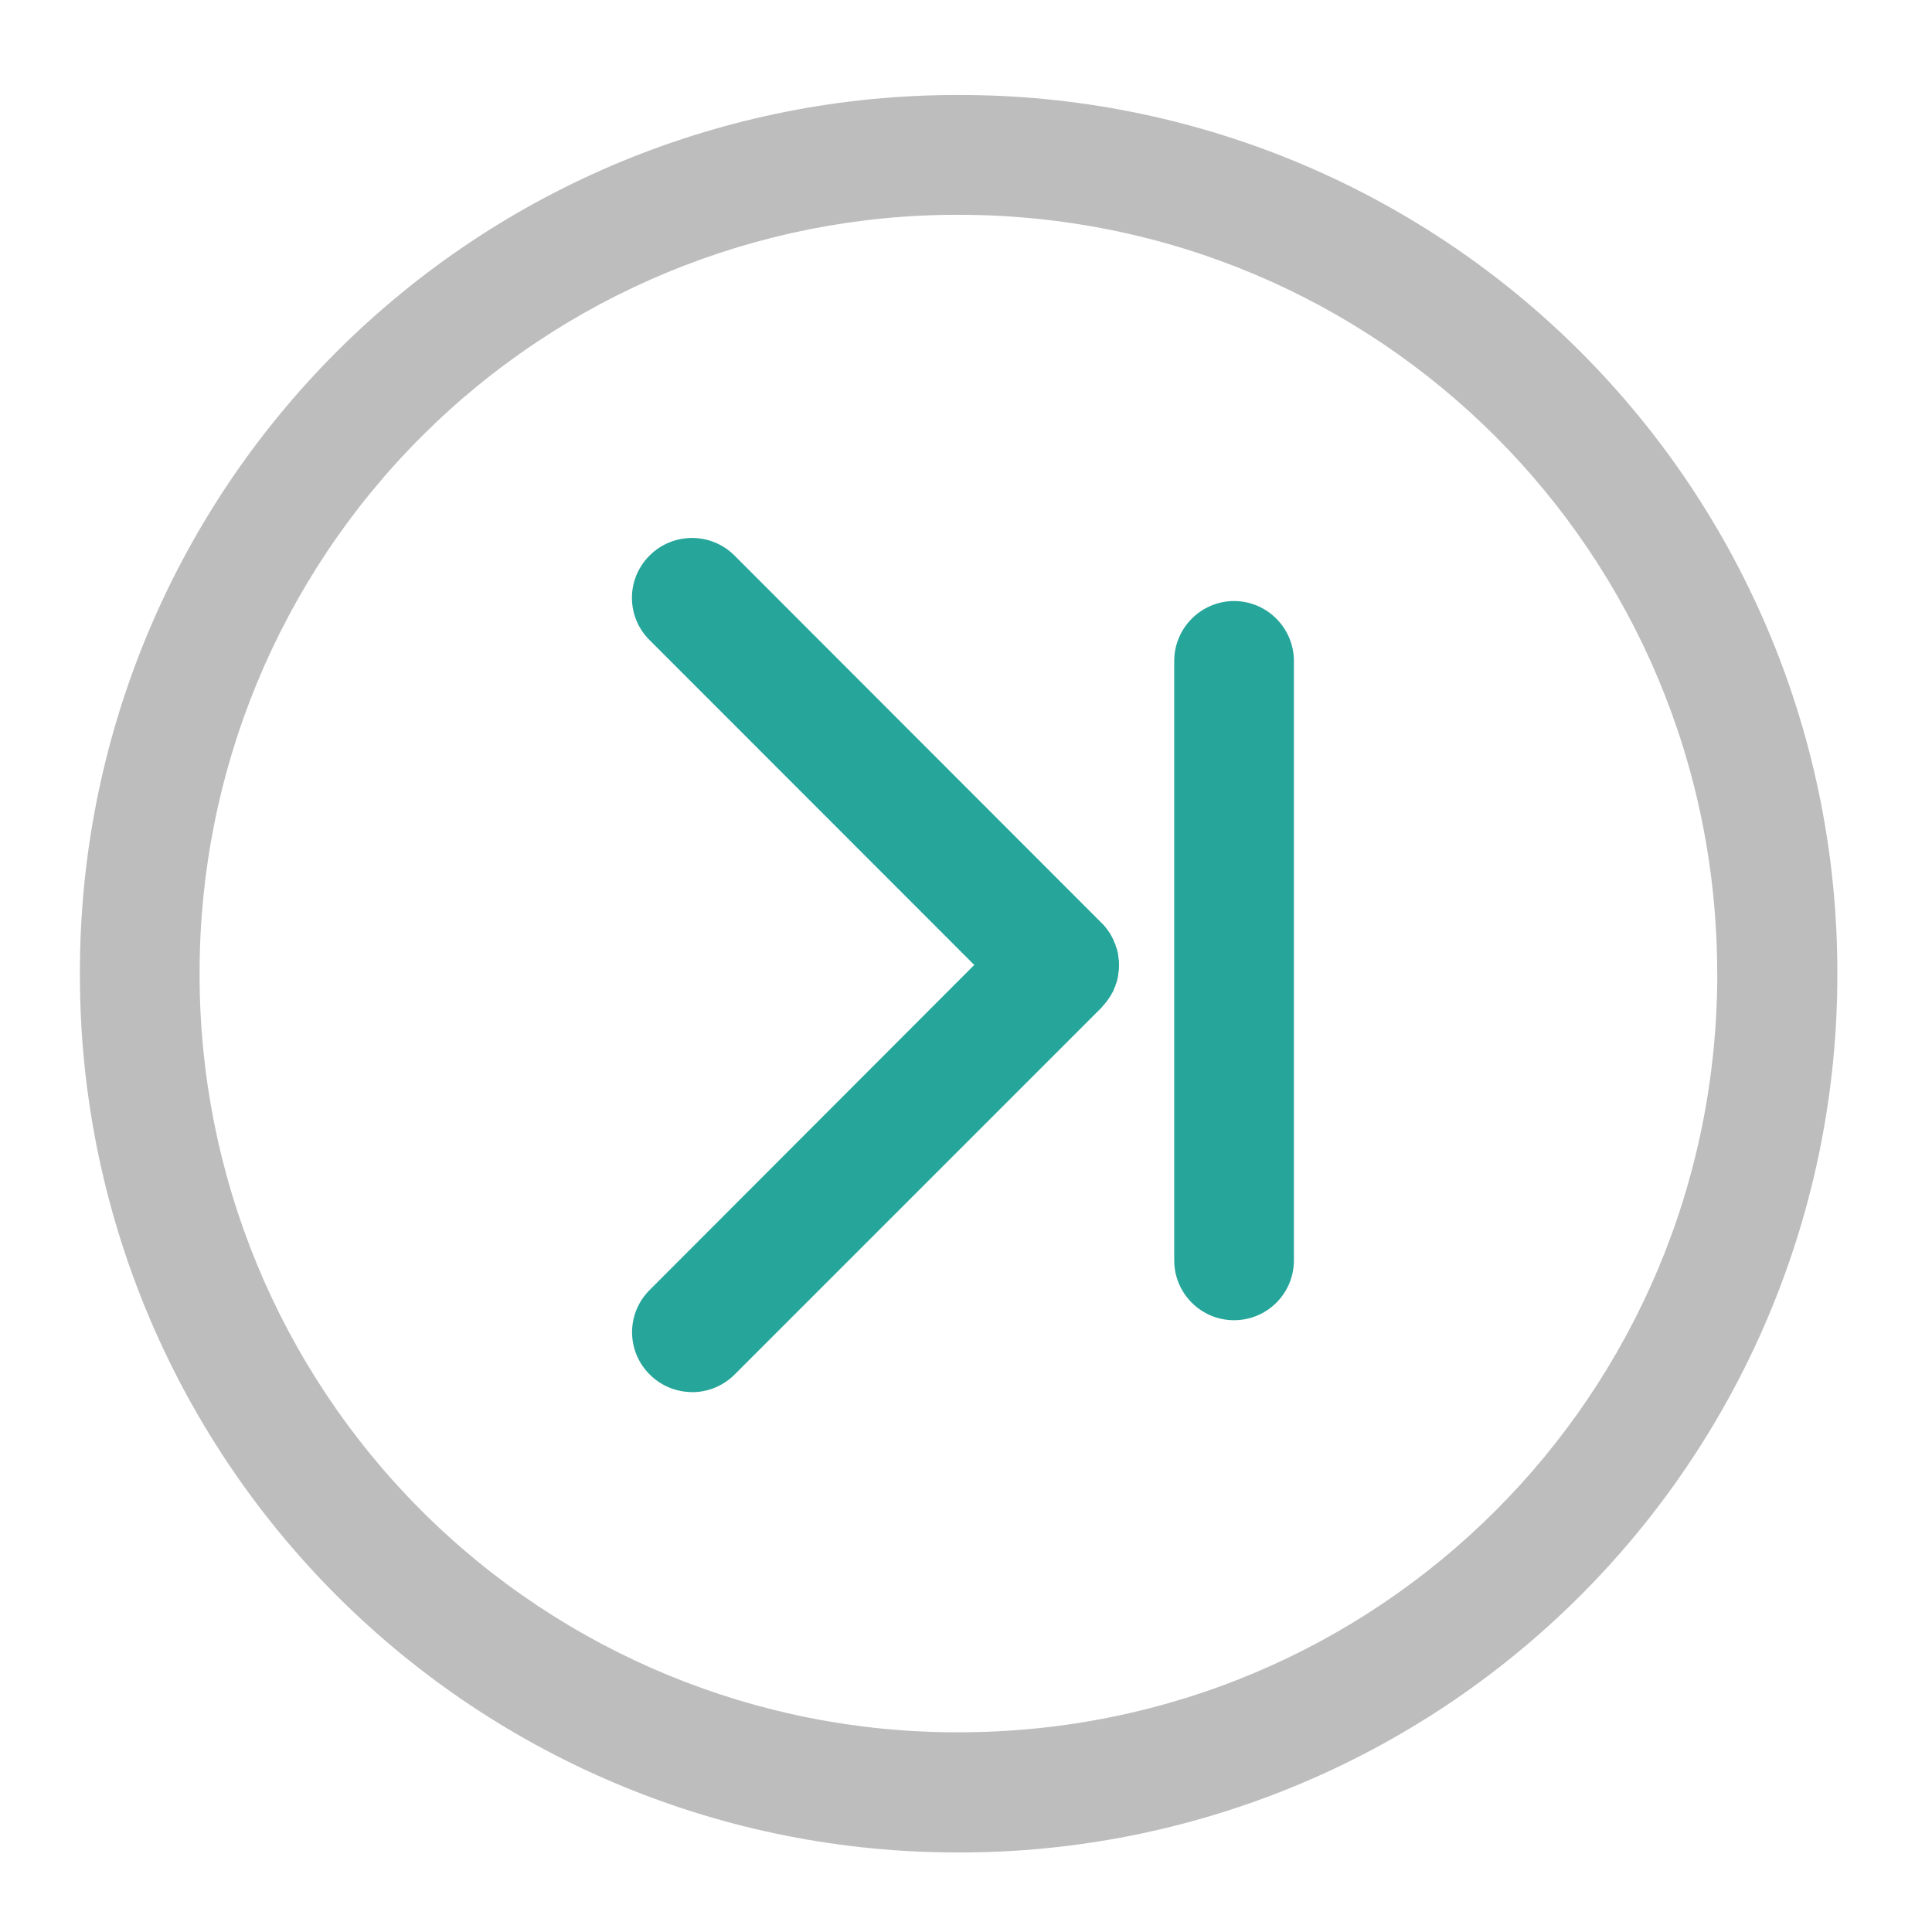
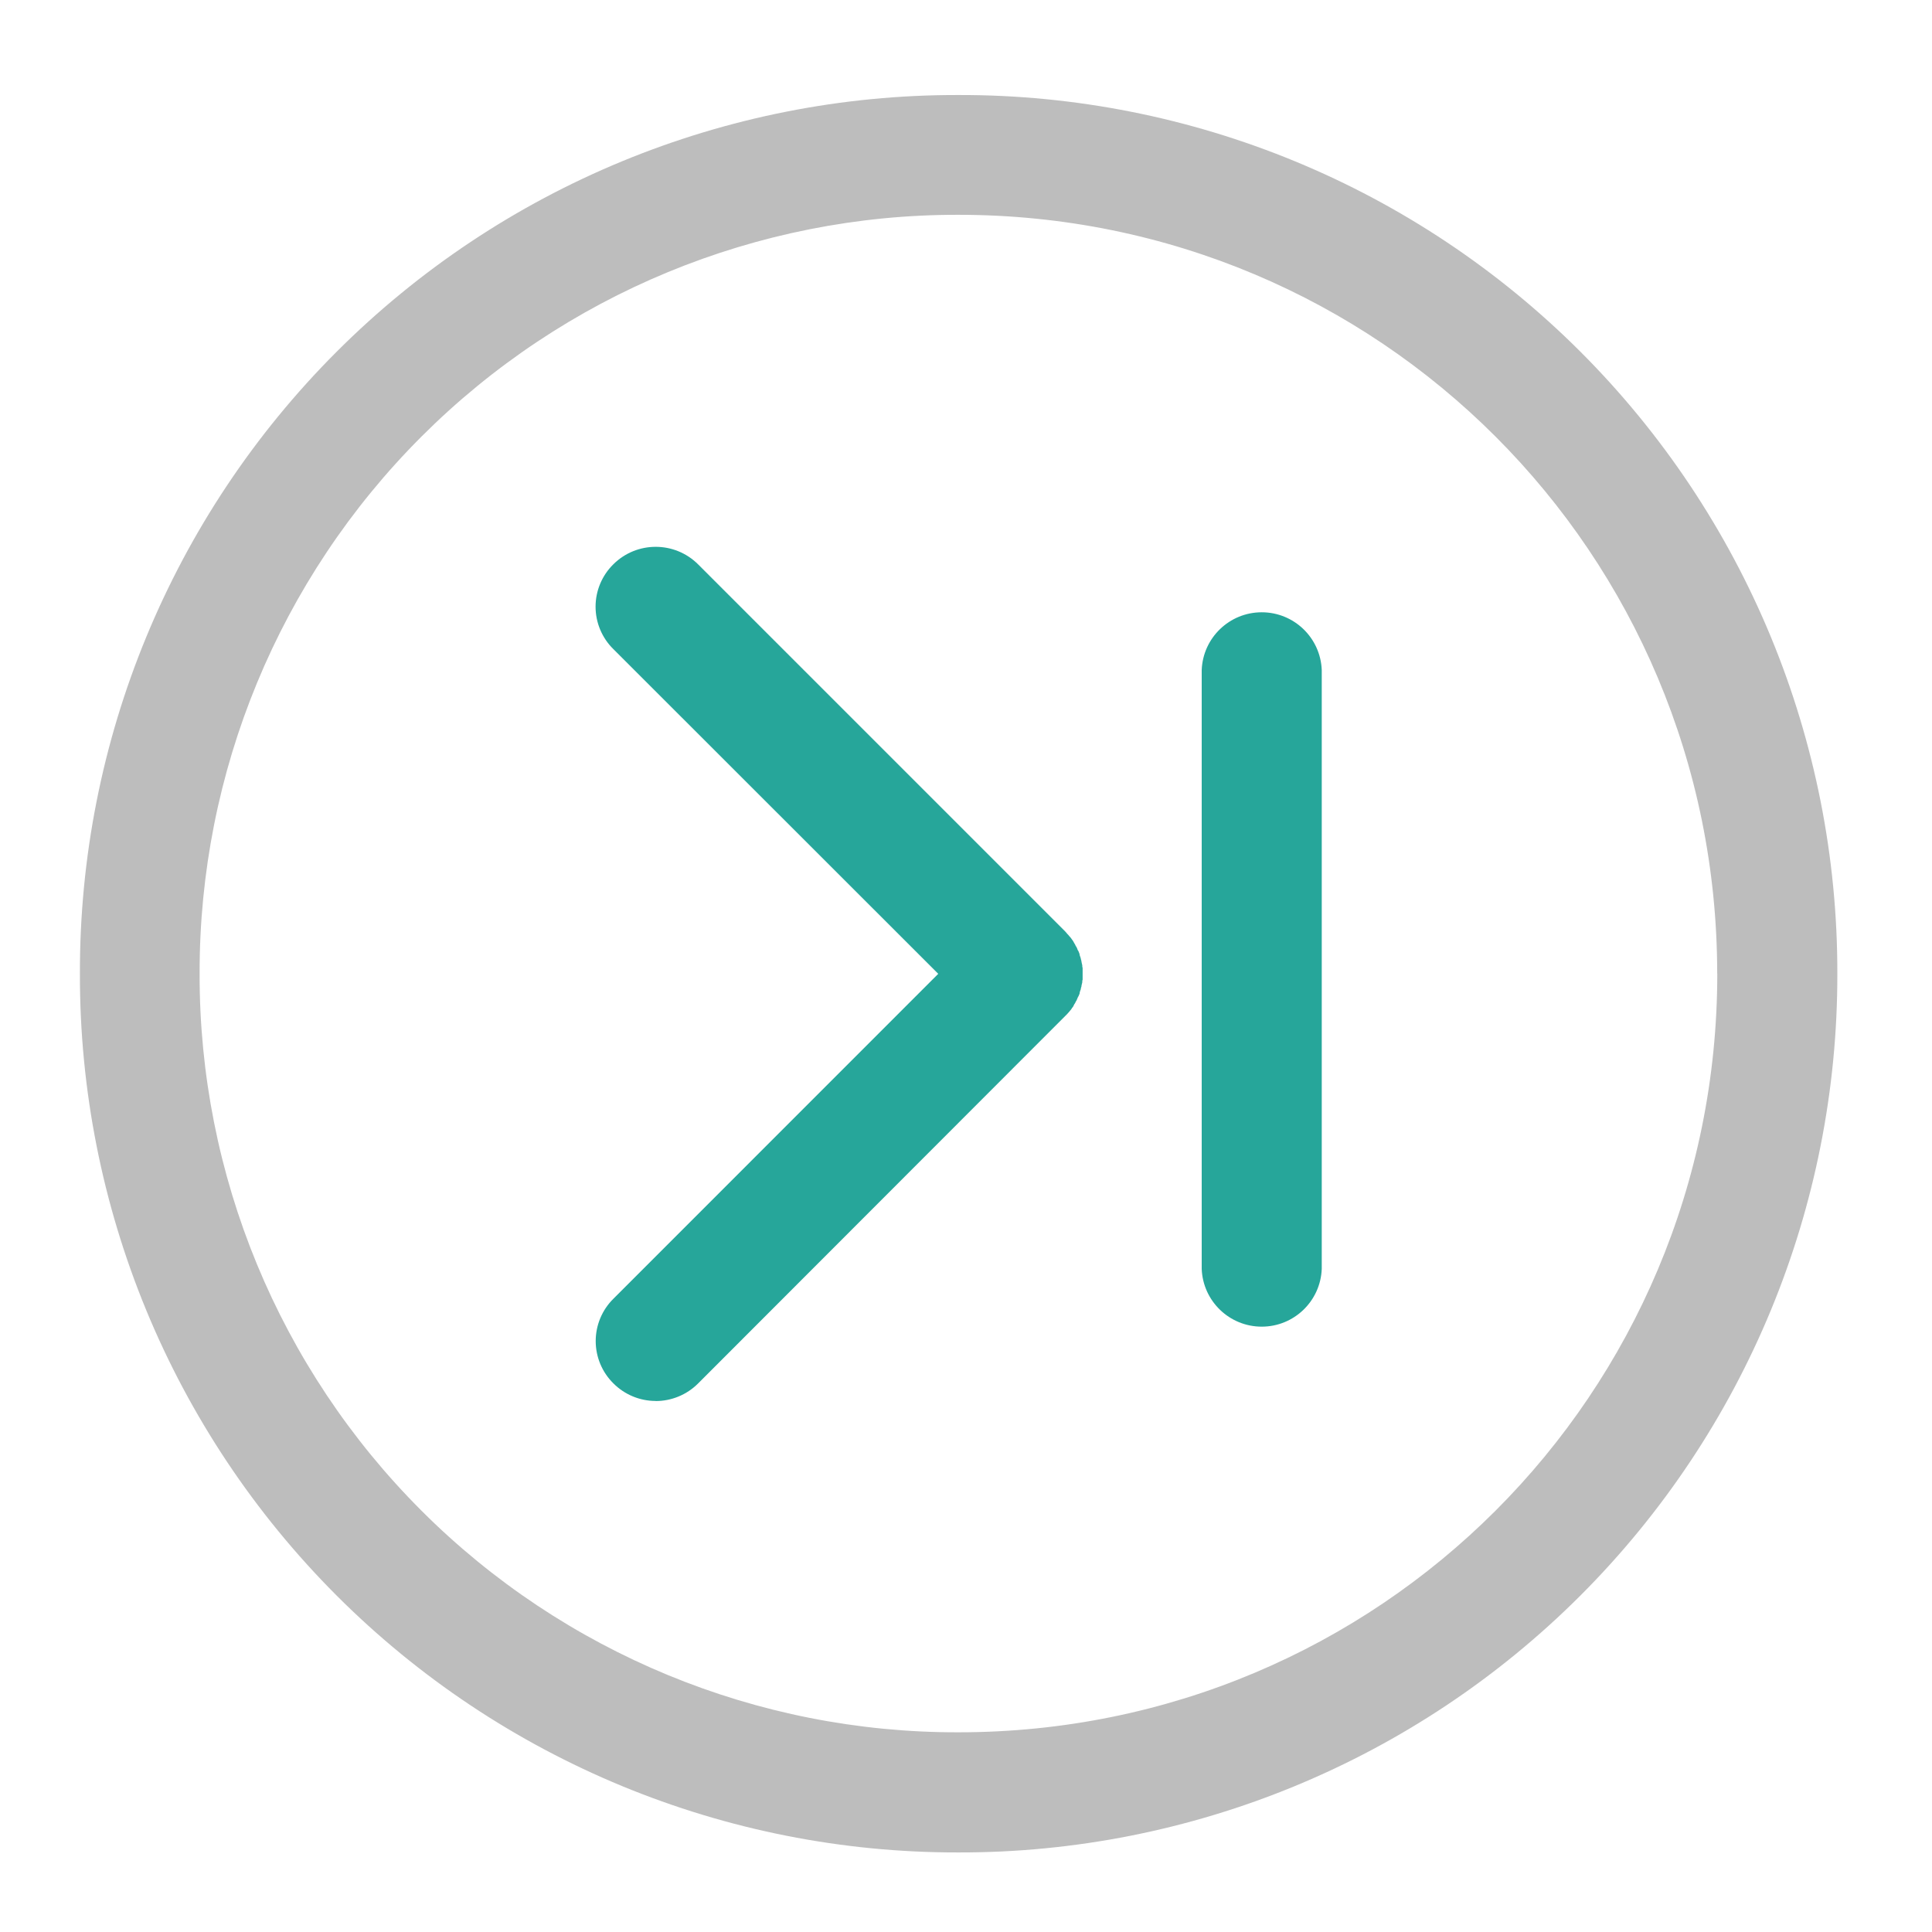
<svg xmlns="http://www.w3.org/2000/svg" width="22pt" height="22pt" viewBox="0 0 22 22">
  <path d="M20.922 11.086A9.984 9.984 0 0 0 10.914 1.082 9.981 9.981 0 0 0 .91 11.086a9.984 9.984 0 0 0 10.004 10.008 9.988 9.988 0 0 0 10.008-10.008zm-1.367 0c0 4.789-3.852 8.64-8.64 8.64a8.621 8.621 0 0 1-8.642-8.64 8.624 8.624 0 0 1 8.641-8.64c4.79 0 8.64 3.855 8.64 8.64zm0 0" fill="#bdbdbd" />
-   <path d="M7.879 15.852a.68.68 0 0 1-.48-.2.677.677 0 0 1 0-.964l3.695-3.7L7.398 7.29a.677.677 0 0 1 0-.965.684.684 0 0 1 .965 0l4.18 4.184.023.023.024.028c.008.007.015.02.02.027.007.008.015.02.019.027.008.012.016.02.02.032l.015.027a.27.27 0 0 1 .027.063c.008.007.012.019.012.03a.27.27 0 0 1 .012.032c.004.008.008.02.008.031.004.008.007.02.007.031.004.012.004.02.004.032a.097.097 0 0 1 .004.03v.005c.004.008.004.02.004.031v.066c0 .008 0 .02-.004.032 0 .011 0 .02-.004.03 0 .013 0 .024-.004.036 0 .008-.003.02-.007.031 0 .008-.004.02-.008.032l-.012.03c0 .013-.004.02-.012.032l-.011.031c-.004.008-.008.02-.016.028-.004.011-.012.02-.016.03a.119.119 0 0 1-.02.028c-.003.012-.01.02-.019.028-.004.011-.011.02-.02.027a.17.17 0 0 1-.023.027c-.007.008-.015.02-.023.028l-4.18 4.18a.683.683 0 0 1-.484.199zm0 0M13.371 7.527v6.825a.681.681 0 1 0 1.363 0V7.527a.684.684 0 0 0-.683-.683.684.684 0 0 0-.68.683zm0 0" fill="#26a69a" />
+   <path d="M7.465 15.953a.68.68 0 0 1-.48-.2.677.677 0 0 1 0-.964l3.699-3.7-3.7-3.698a.677.677 0 0 1 0-.965.684.684 0 0 1 .965 0l4.18 4.18c.008.007.016.019.023.027.008.008.016.015.024.027a.17.17 0 0 1 .023.027c.004.008.012.016.02.028l.015.027c.008.012.012.02.016.031.008.008.012.02.016.028a.079.079 0 0 0 .015.031l.012.031c0 .012.004.02.008.032a.12.12 0 0 1 .008.03.12.12 0 0 1 .007.032c.004.012.004.023.008.035 0 .012 0 .02.004.031v.133c-.004.008-.004.02-.004.031l-.008.032a.074.074 0 0 1-.007.031.074.074 0 0 1-.008.031.114.114 0 0 0-.008.035l-.012.028c-.008.011-.011.023-.015.031a.117.117 0 0 1-.016.031c-.004.008-.008.02-.016.028-.004.011-.011.02-.015.03a.119.119 0 0 0-.02.028c-.008.008-.015.02-.023.028-.008.007-.016.02-.024.027l-.023.023-4.18 4.184a.683.683 0 0 1-.484.2zm0 0M13.684 7.629v6.82a.684.684 0 0 0 1.367 0V7.63a.684.684 0 0 0-1.367 0zm0 0" fill="#26a69a" />
</svg>
